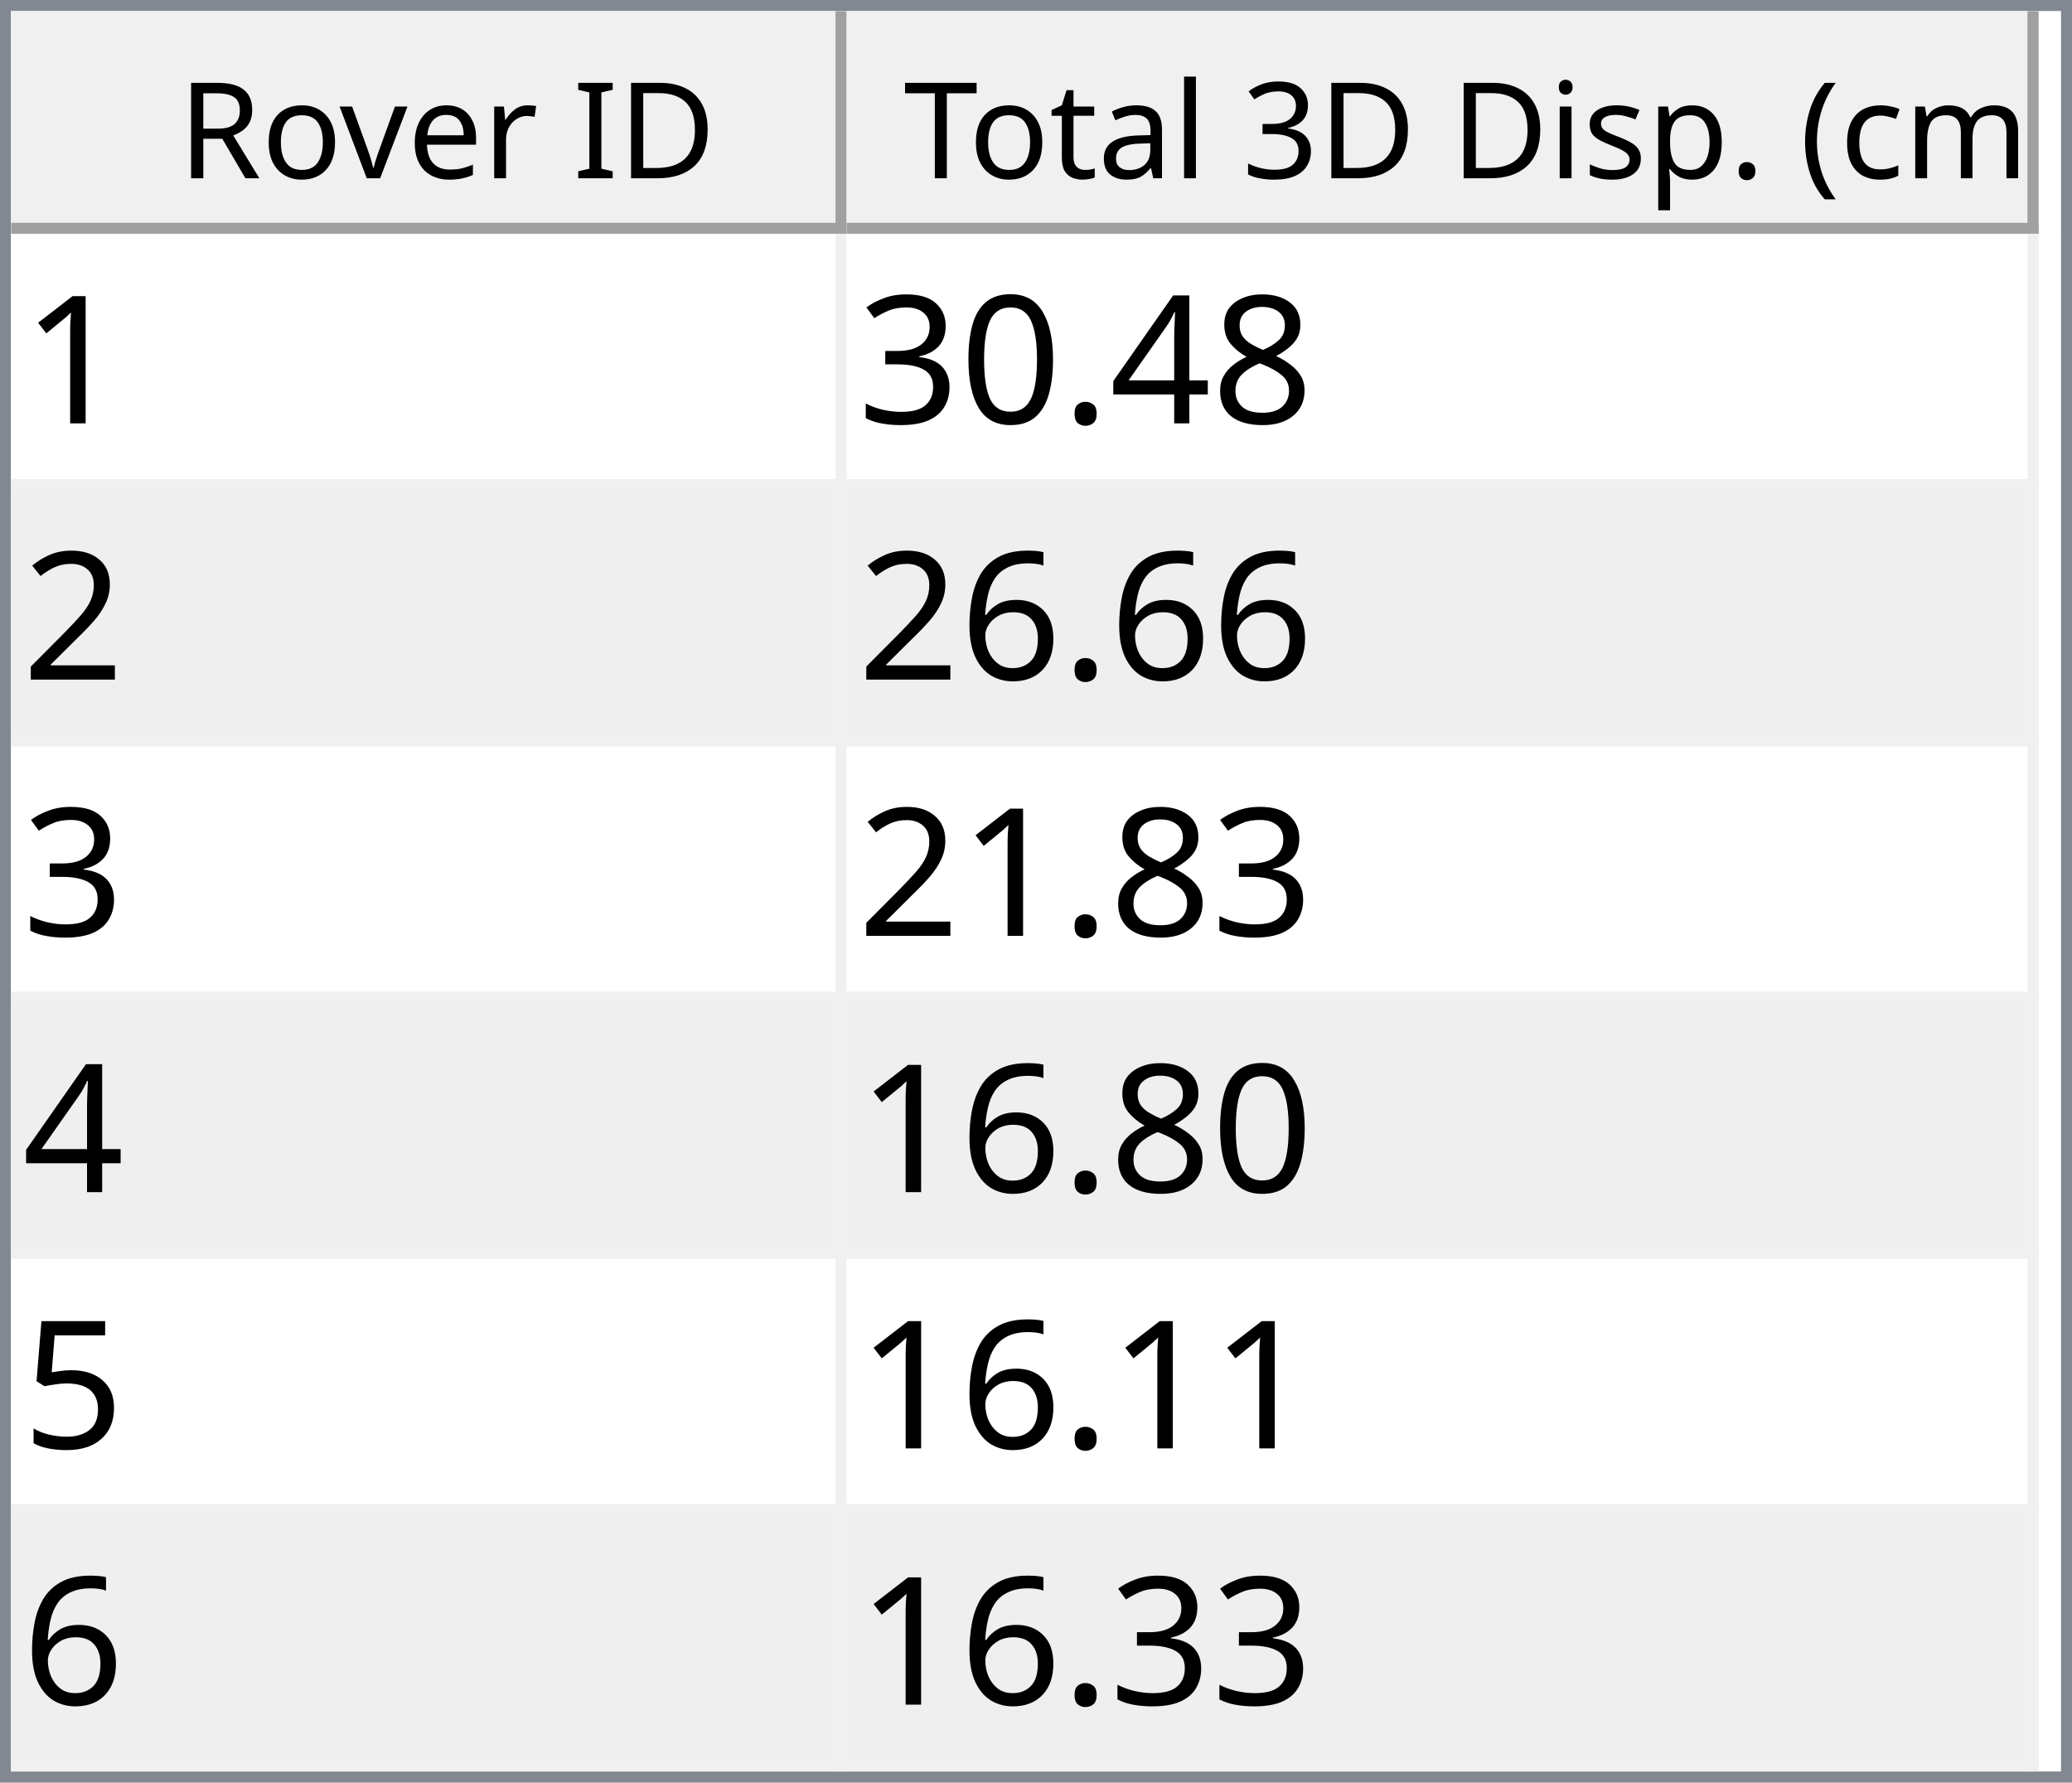
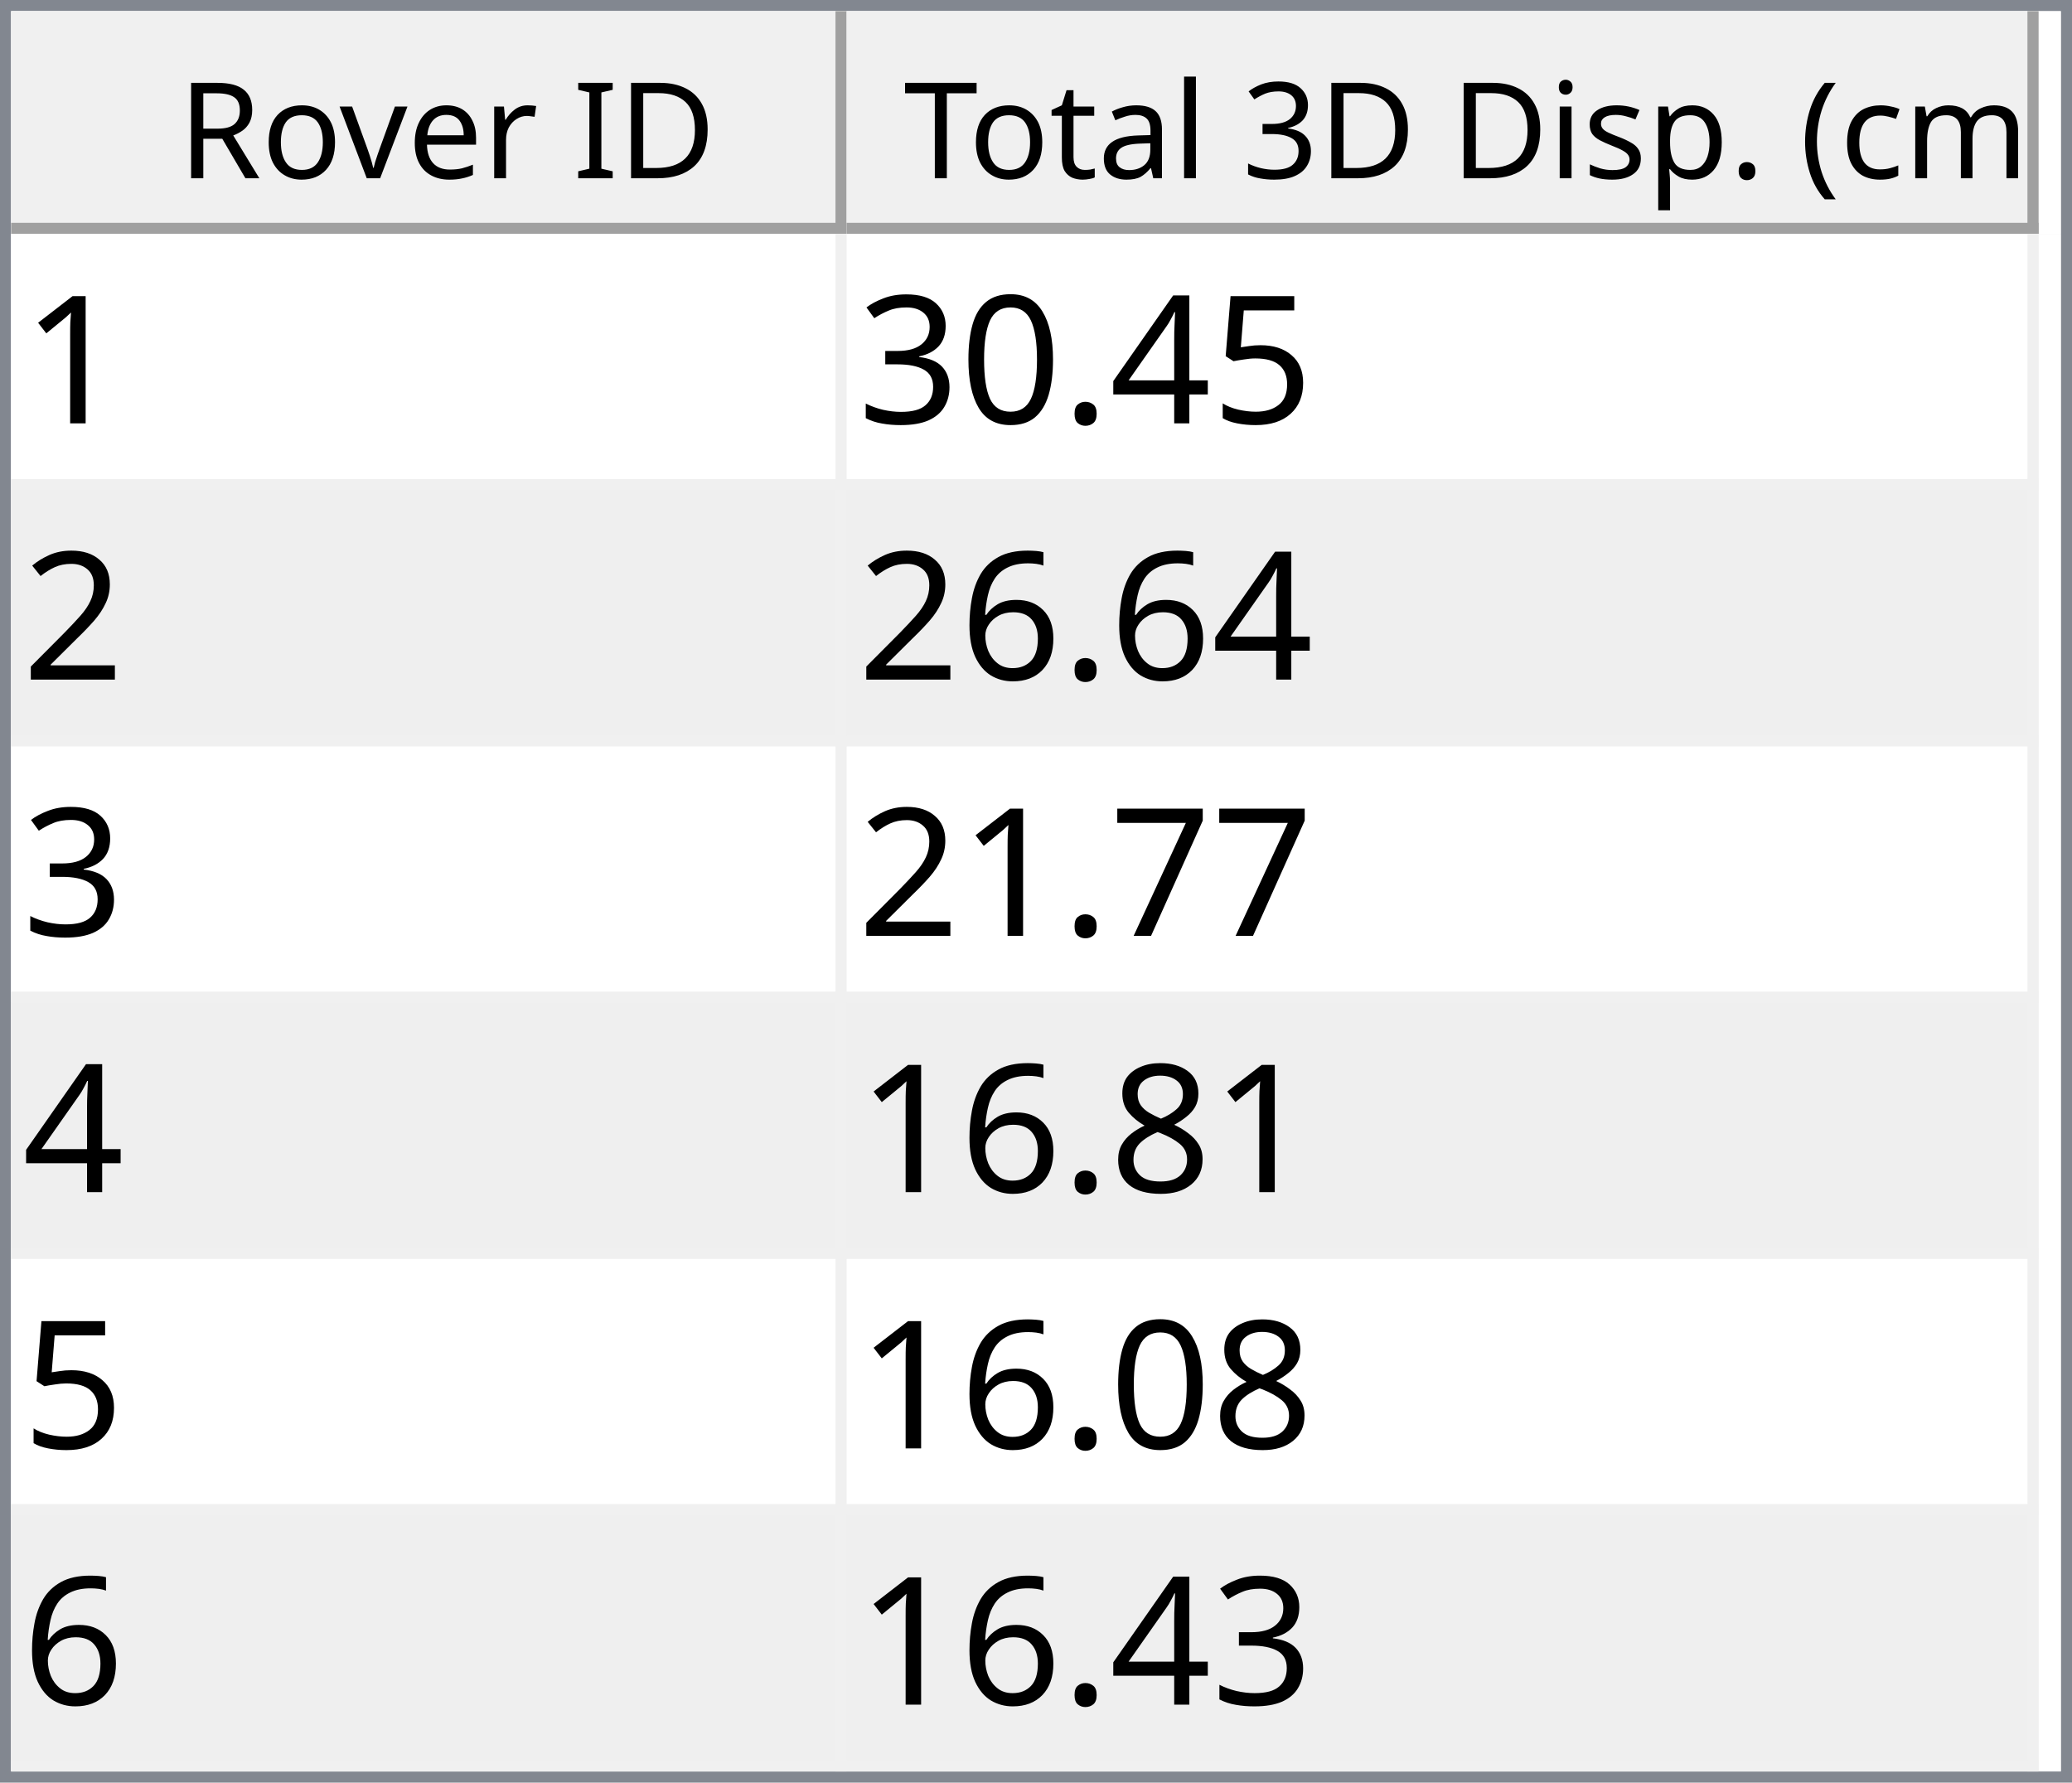
<svg xmlns="http://www.w3.org/2000/svg" style="fill-opacity:1; color-rendering:auto; color-interpolation:auto; text-rendering:auto; stroke:black; stroke-linecap:square; stroke-miterlimit:10; shape-rendering:auto; stroke-opacity:1; fill:black; stroke-dasharray:none; font-weight:normal; stroke-width:1; font-family:'Dialog'; font-style:normal; stroke-linejoin:miter; font-size:12px; stroke-dashoffset:0; image-rendering:auto;" width="186" height="160">
  <defs id="genericDefs" />
  <g>
    <defs id="defs1">
      <clipPath clipPathUnits="userSpaceOnUse" id="clipPath1">
        <path d="M0 0 L186 0 L186 160 L0 160 L0 0 Z" />
      </clipPath>
      <clipPath clipPathUnits="userSpaceOnUse" id="clipPath2">
        <path d="M0 0 L0 160 L186 160 L186 0 Z" />
      </clipPath>
      <clipPath clipPathUnits="userSpaceOnUse" id="clipPath3">
        <path d="M0 0 L0 20 L184 20 L184 0 Z" />
      </clipPath>
      <clipPath clipPathUnits="userSpaceOnUse" id="clipPath4">
        <path d="M0 0 L0 20 L75 20 L75 0 Z" />
      </clipPath>
      <clipPath clipPathUnits="userSpaceOnUse" id="clipPath5">
        <path d="M1 1 L1 19 L74 19 L74 1 Z" />
      </clipPath>
      <clipPath clipPathUnits="userSpaceOnUse" id="clipPath6">
        <path d="M0 0 L0 18 L73 18 L73 0 Z" />
      </clipPath>
      <clipPath clipPathUnits="userSpaceOnUse" id="clipPath7">
        <path d="M-0.5 -0.5 L-0.5 19.5 L74.5 19.5 L74.5 -0.5 Z" />
      </clipPath>
      <clipPath clipPathUnits="userSpaceOnUse" id="clipPath8">
        <path d="M0 0 L0 20 L107 20 L107 0 Z" />
      </clipPath>
      <clipPath clipPathUnits="userSpaceOnUse" id="clipPath9">
        <path d="M1 1 L1 19 L106 19 L106 1 Z" />
      </clipPath>
      <clipPath clipPathUnits="userSpaceOnUse" id="clipPath10">
        <path d="M0 0 L0 18 L105 18 L105 0 Z" />
      </clipPath>
      <clipPath clipPathUnits="userSpaceOnUse" id="clipPath11">
        <path d="M-0.5 -0.5 L-0.5 19.5 L106.5 19.5 L106.5 -0.5 Z" />
      </clipPath>
      <clipPath clipPathUnits="userSpaceOnUse" id="clipPath12">
        <path d="M0 0 L0 138 L184 138 L184 0 Z" />
      </clipPath>
      <clipPath clipPathUnits="userSpaceOnUse" id="clipPath13">
        <path d="M0 0 L0 138 L182 138 L182 0 Z" />
      </clipPath>
      <clipPath clipPathUnits="userSpaceOnUse" id="clipPath14">
        <path d="M-0.5 -0.5 L-0.5 137.5 L181.5 137.5 L181.5 -0.5 Z" />
      </clipPath>
      <clipPath clipPathUnits="userSpaceOnUse" id="clipPath15">
        <path d="M0 0 L0 22 L74 22 L74 0 Z" />
      </clipPath>
      <clipPath clipPathUnits="userSpaceOnUse" id="clipPath16">
        <path d="M0 0 L0 22 L106 22 L106 0 Z" />
      </clipPath>
      <font horiz-adv-x="64.551" id="font1">
        <font-face ascent="107.91" descent="25.098" units-per-em="100" style="font-style:normal; font-family:Segoe UI; font-weight:normal;" />
        <missing-glyph horiz-adv-x="64.551" d="M8.109 0 L8.109 68.266 L56.453 68.266 L56.453 0 L8.109 0 ZM15.328 7.234 L49.219 7.234 L49.219 61.031 L15.328 61.031 L15.328 7.234 Z" />
        <glyph unicode="D" horiz-adv-x="70.117" d="M9.188 0 L9.188 70.016 L28.516 70.016 Q65.531 70.016 65.531 35.891 Q65.531 19.672 55.25 9.836 Q44.969 0 27.734 0 L9.188 0 ZM17.391 62.594 L17.391 7.422 L27.828 7.422 Q41.609 7.422 49.273 14.797 Q56.938 22.172 56.938 35.688 Q56.938 62.594 28.328 62.594 L17.391 62.594 Z" />
        <glyph unicode="I" horiz-adv-x="26.611" d="M17.391 0 L9.188 0 L9.188 70.016 L17.391 70.016 L17.391 0 Z" />
        <glyph unicode=" " horiz-adv-x="27.393" d="" />
        <glyph unicode="r" horiz-adv-x="34.766" d="M34.188 41.891 Q32.078 43.5 28.125 43.5 Q23 43.5 19.555 38.672 Q16.109 33.844 16.109 25.484 L16.109 0 L8.109 0 L8.109 50 L16.109 50 L16.109 39.703 L16.312 39.703 Q18.016 44.969 21.531 47.922 Q25.047 50.875 29.391 50.875 Q32.516 50.875 34.188 50.203 L34.188 41.891 Z" />
        <glyph unicode="e" horiz-adv-x="52.295" d="M48.297 23 L12.984 23 Q13.188 14.656 17.484 10.109 Q21.781 5.562 29.297 5.562 Q37.75 5.562 44.828 11.141 L44.828 3.609 Q38.234 -1.172 27.391 -1.172 Q16.797 -1.172 10.742 5.641 Q4.688 12.453 4.688 24.812 Q4.688 36.469 11.305 43.82 Q17.922 51.172 27.734 51.172 Q37.547 51.172 42.922 44.828 Q48.297 38.484 48.297 27.203 L48.297 23 ZM40.094 29.781 Q40.047 36.719 36.75 40.578 Q33.453 44.438 27.594 44.438 Q21.922 44.438 17.969 40.383 Q14.016 36.328 13.094 29.781 L40.094 29.781 Z" />
        <glyph unicode="v" horiz-adv-x="47.9" d="M47.406 50 L27.484 0 L19.625 0 L0.688 50 L9.469 50 L22.172 13.672 Q23.578 9.672 23.922 6.688 L24.125 6.688 Q24.609 10.453 25.688 13.484 L38.969 50 L47.406 50 Z" />
        <glyph unicode="o" horiz-adv-x="58.594" d="M29 -1.172 Q17.922 -1.172 11.305 5.836 Q4.688 12.844 4.688 24.422 Q4.688 37.016 11.57 44.094 Q18.453 51.172 30.172 51.172 Q41.359 51.172 47.633 44.289 Q53.906 37.406 53.906 25.203 Q53.906 13.234 47.141 6.031 Q40.375 -1.172 29 -1.172 ZM29.594 44.438 Q21.875 44.438 17.383 39.188 Q12.891 33.938 12.891 24.703 Q12.891 15.828 17.43 10.695 Q21.969 5.562 29.594 5.562 Q37.359 5.562 41.531 10.594 Q45.703 15.625 45.703 24.906 Q45.703 34.281 41.531 39.359 Q37.359 44.438 29.594 44.438 Z" />
        <glyph unicode="R" horiz-adv-x="59.814" d="M59.375 0 L49.609 0 L37.891 19.625 Q36.281 22.359 34.766 24.289 Q33.25 26.219 31.664 27.438 Q30.078 28.656 28.25 29.219 Q26.422 29.781 24.125 29.781 L17.391 29.781 L17.391 0 L9.188 0 L9.188 70.016 L30.078 70.016 Q34.672 70.016 38.555 68.867 Q42.438 67.719 45.289 65.375 Q48.141 63.031 49.758 59.547 Q51.375 56.062 51.375 51.375 Q51.375 47.703 50.273 44.656 Q49.172 41.609 47.148 39.211 Q45.125 36.812 42.266 35.133 Q39.406 33.453 35.844 32.516 L35.844 32.328 Q37.594 31.547 38.891 30.547 Q40.188 29.547 41.359 28.18 Q42.531 26.812 43.68 25.078 Q44.828 23.344 46.234 21.047 L59.375 0 ZM17.391 62.594 L17.391 37.203 L28.516 37.203 Q31.594 37.203 34.203 38.133 Q36.812 39.062 38.719 40.797 Q40.625 42.531 41.703 45.047 Q42.781 47.562 42.781 50.688 Q42.781 56.297 39.141 59.445 Q35.5 62.594 28.609 62.594 L17.391 62.594 Z" />
        <glyph unicode=")" horiz-adv-x="30.176" d="M8.297 -15.922 L1.172 -15.922 Q16.406 2.344 16.406 26.812 Q16.406 51.469 1.078 70.016 L8.297 70.016 Q23.531 52.156 23.531 26.703 Q23.531 1.375 8.297 -15.922 Z" />
        <glyph unicode="m" horiz-adv-x="86.133" d="M79.109 0 L71.094 0 L71.094 28.719 Q71.094 37.016 68.531 40.727 Q65.969 44.438 59.906 44.438 Q54.781 44.438 51.195 39.75 Q47.609 35.062 47.609 28.516 L47.609 0 L39.594 0 L39.594 29.688 Q39.594 44.438 28.219 44.438 Q22.953 44.438 19.531 40.016 Q16.109 35.594 16.109 28.516 L16.109 0 L8.109 0 L8.109 50 L16.109 50 L16.109 42.094 L16.312 42.094 Q21.625 51.172 31.844 51.172 Q36.969 51.172 40.773 48.312 Q44.578 45.453 46 40.828 Q51.562 51.172 62.594 51.172 Q79.109 51.172 79.109 30.812 L79.109 0 Z" />
        <glyph unicode="c" horiz-adv-x="46.191" d="M42.188 2.297 Q36.422 -1.172 28.516 -1.172 Q17.828 -1.172 11.258 5.789 Q4.688 12.75 4.688 23.828 Q4.688 36.188 11.766 43.68 Q18.844 51.172 30.672 51.172 Q37.25 51.172 42.281 48.734 L42.281 40.531 Q36.719 44.438 30.375 44.438 Q22.703 44.438 17.797 38.945 Q12.891 33.453 12.891 24.516 Q12.891 15.719 17.508 10.641 Q22.125 5.562 29.891 5.562 Q36.422 5.562 42.188 9.906 L42.188 2.297 Z" />
        <glyph unicode="(" horiz-adv-x="30.176" d="M29.109 -15.922 L21.969 -15.922 Q6.844 1.375 6.844 26.703 Q6.844 52.156 21.969 70.016 L29.203 70.016 Q13.875 51.469 13.875 26.812 Q13.875 2.344 29.109 -15.922 Z" />
        <glyph unicode="." horiz-adv-x="21.68" d="M10.891 -1.078 Q8.641 -1.078 7.055 0.539 Q5.469 2.156 5.469 4.391 Q5.469 6.641 7.055 8.273 Q8.641 9.906 10.891 9.906 Q13.188 9.906 14.797 8.273 Q16.406 6.641 16.406 4.391 Q16.406 2.156 14.797 0.539 Q13.188 -1.078 10.891 -1.078 Z" />
        <glyph unicode="p" horiz-adv-x="58.789" d="M16.312 7.234 L16.109 7.234 L16.109 -23 L8.109 -23 L8.109 50 L16.109 50 L16.109 41.219 L16.312 41.219 Q22.219 51.172 33.594 51.172 Q43.266 51.172 48.688 44.461 Q54.109 37.75 54.109 26.469 Q54.109 13.922 48 6.375 Q41.891 -1.172 31.297 -1.172 Q21.578 -1.172 16.312 7.234 ZM16.109 27.391 L16.109 20.406 Q16.109 14.203 20.141 9.883 Q24.172 5.562 30.375 5.562 Q37.641 5.562 41.773 11.133 Q45.906 16.703 45.906 26.609 Q45.906 34.969 42.047 39.703 Q38.188 44.438 31.594 44.438 Q24.609 44.438 20.359 39.578 Q16.109 34.719 16.109 27.391 Z" />
        <glyph unicode="s" horiz-adv-x="42.432" d="M5.078 1.812 L5.078 10.406 Q11.625 5.562 19.484 5.562 Q30.031 5.562 30.031 12.594 Q30.031 14.594 29.125 15.992 Q28.219 17.391 26.68 18.461 Q25.141 19.531 23.07 20.383 Q21 21.234 18.609 22.172 Q15.281 23.484 12.766 24.828 Q10.25 26.172 8.57 27.859 Q6.891 29.547 6.031 31.695 Q5.172 33.844 5.172 36.719 Q5.172 40.234 6.789 42.945 Q8.406 45.656 11.086 47.484 Q13.766 49.312 17.211 50.242 Q20.656 51.172 24.312 51.172 Q30.812 51.172 35.938 48.922 L35.938 40.828 Q30.422 44.438 23.25 44.438 Q21 44.438 19.195 43.922 Q17.391 43.406 16.094 42.477 Q14.797 41.547 14.086 40.258 Q13.375 38.969 13.375 37.406 Q13.375 35.453 14.086 34.133 Q14.797 32.812 16.164 31.789 Q17.531 30.766 19.484 29.938 Q21.438 29.109 23.922 28.125 Q27.25 26.859 29.883 25.516 Q32.516 24.172 34.375 22.484 Q36.234 20.797 37.234 18.602 Q38.234 16.406 38.234 13.375 Q38.234 9.672 36.602 6.938 Q34.969 4.203 32.234 2.398 Q29.5 0.594 25.93 -0.289 Q22.359 -1.172 18.453 -1.172 Q10.75 -1.172 5.078 1.812 Z" />
        <glyph unicode="i" horiz-adv-x="24.219" d="M12.203 62.703 Q10.062 62.703 8.547 64.164 Q7.031 65.625 7.031 67.875 Q7.031 70.125 8.547 71.609 Q10.062 73.094 12.203 73.094 Q14.406 73.094 15.945 71.609 Q17.484 70.125 17.484 67.875 Q17.484 65.719 15.945 64.211 Q14.406 62.703 12.203 62.703 ZM16.109 0 L8.109 0 L8.109 50 L16.109 50 L16.109 0 Z" />
        <glyph unicode="3" horiz-adv-x="53.906" d="M46.531 19.828 Q46.531 15.094 44.75 11.211 Q42.969 7.328 39.719 4.57 Q36.469 1.812 31.93 0.297 Q27.391 -1.219 21.922 -1.219 Q11.922 -1.219 6 2.594 L6 11.188 Q13.094 5.609 22.219 5.609 Q25.875 5.609 28.828 6.539 Q31.781 7.469 33.906 9.227 Q36.031 10.984 37.18 13.477 Q38.328 15.969 38.328 19.094 Q38.328 32.812 18.797 32.812 L12.984 32.812 L12.984 39.594 L18.5 39.594 Q35.797 39.594 35.797 52.484 Q35.797 64.406 22.609 64.406 Q15.188 64.406 8.688 59.422 L8.688 67.188 Q15.375 71.188 24.609 71.188 Q29 71.188 32.57 69.969 Q36.141 68.75 38.68 66.555 Q41.219 64.359 42.609 61.281 Q44 58.203 44 54.5 Q44 40.672 30.031 36.719 L30.031 36.531 Q33.594 36.141 36.625 34.797 Q39.656 33.453 41.852 31.305 Q44.047 29.156 45.289 26.25 Q46.531 23.344 46.531 19.828 Z" />
        <glyph unicode="l" horiz-adv-x="24.219" d="M16.109 0 L8.109 0 L8.109 74.031 L16.109 74.031 L16.109 0 Z" />
        <glyph unicode="a" horiz-adv-x="50.879" d="M43.891 0 L35.891 0 L35.891 7.812 L35.688 7.812 Q30.469 -1.172 20.312 -1.172 Q12.844 -1.172 8.617 2.781 Q4.391 6.734 4.391 13.281 Q4.391 27.297 20.906 29.594 L35.891 31.688 Q35.891 44.438 25.594 44.438 Q16.547 44.438 9.281 38.281 L9.281 46.484 Q16.656 51.172 26.266 51.172 Q43.891 51.172 43.891 32.516 L43.891 0 ZM35.891 25.297 L23.828 23.641 Q18.266 22.859 15.43 20.875 Q12.594 18.891 12.594 13.875 Q12.594 10.203 15.211 7.883 Q17.828 5.562 22.172 5.562 Q28.125 5.562 32.008 9.742 Q35.891 13.922 35.891 20.312 L35.891 25.297 Z" />
        <glyph unicode="t" horiz-adv-x="33.887" d="M31.297 0.484 Q28.469 -1.078 23.828 -1.078 Q10.688 -1.078 10.688 13.578 L10.688 43.172 L2.094 43.172 L2.094 50 L10.688 50 L10.688 62.203 L18.703 64.797 L18.703 50 L31.297 50 L31.297 43.172 L18.703 43.172 L18.703 14.984 Q18.703 9.969 20.414 7.82 Q22.125 5.672 26.078 5.672 Q29.109 5.672 31.297 7.328 L31.297 0.484 Z" />
        <glyph unicode="T" horiz-adv-x="52.393" d="M50.594 62.594 L30.375 62.594 L30.375 0 L22.172 0 L22.172 62.594 L2 62.594 L2 70.016 L50.594 70.016 L50.594 62.594 Z" />
      </font>
      <font horiz-adv-x="75.0" id="font2">
        <font-face ascent="100.537" descent="21.973" units-per-em="100" style="font-style:normal; font-family:sans-serif; font-weight:normal;" />
        <missing-glyph horiz-adv-x="75.0" d="M12.5 0 L12.5 62.5 L62.5 62.5 L62.5 0 L12.5 0 ZM14.062 1.562 L60.938 1.562 L60.938 60.938 L14.062 60.938 L14.062 1.562 Z" />
        <glyph unicode="1" horiz-adv-x="55.615" d="M37.25 0 L28.469 0 L28.469 56 Q25.297 52.984 20.141 49.953 Q14.984 46.922 10.891 45.406 L10.891 53.906 Q18.266 57.375 23.781 62.305 Q29.297 67.234 31.594 71.875 L37.25 71.875 L37.25 0 Z" />
-         <glyph unicode="8" horiz-adv-x="55.615" d="M17.672 38.812 Q12.203 40.828 9.57 44.539 Q6.938 48.25 6.938 53.422 Q6.938 61.234 12.555 66.555 Q18.172 71.875 27.484 71.875 Q36.859 71.875 42.578 66.43 Q48.297 60.984 48.297 53.172 Q48.297 48.188 45.68 44.508 Q43.062 40.828 37.75 38.812 Q44.344 36.672 47.781 31.883 Q51.219 27.094 51.219 20.453 Q51.219 11.281 44.727 5.031 Q38.234 -1.219 27.641 -1.219 Q17.047 -1.219 10.547 5.055 Q4.047 11.328 4.047 20.703 Q4.047 27.688 7.594 32.398 Q11.141 37.109 17.672 38.812 ZM15.922 53.719 Q15.922 48.641 19.195 45.414 Q22.469 42.188 27.688 42.188 Q32.766 42.188 36.016 45.383 Q39.266 48.578 39.266 53.219 Q39.266 58.062 35.914 61.359 Q32.562 64.656 27.594 64.656 Q22.562 64.656 19.242 61.43 Q15.922 58.203 15.922 53.719 ZM13.094 20.656 Q13.094 16.891 14.875 13.375 Q16.656 9.859 20.172 7.93 Q23.688 6 27.734 6 Q34.031 6 38.133 10.055 Q42.234 14.109 42.234 20.359 Q42.234 26.703 38.016 30.859 Q33.797 35.016 27.438 35.016 Q21.234 35.016 17.164 30.914 Q13.094 26.812 13.094 20.656 Z" />
+         <glyph unicode="5" horiz-adv-x="55.615" d="M4.156 18.75 L13.375 19.531 Q14.406 12.797 18.141 9.398 Q21.875 6 27.156 6 Q33.5 6 37.891 10.789 Q42.281 15.578 42.281 23.484 Q42.281 31 38.062 35.352 Q33.844 39.703 27 39.703 Q22.75 39.703 19.336 37.773 Q15.922 35.844 13.969 32.766 L5.719 33.844 L12.641 70.609 L48.25 70.609 L48.25 62.203 L19.672 62.203 L15.828 42.969 Q22.266 47.469 29.344 47.469 Q38.719 47.469 45.164 40.969 Q51.609 34.469 51.609 24.266 Q51.609 14.547 45.953 7.469 Q39.062 -1.219 27.156 -1.219 Q17.391 -1.219 11.211 4.25 Q5.031 9.719 4.156 18.75 Z" />
        <glyph unicode="4" horiz-adv-x="55.615" d="M32.328 0 L32.328 17.141 L1.266 17.141 L1.266 25.203 L33.938 71.578 L41.109 71.578 L41.109 25.203 L50.781 25.203 L50.781 17.141 L41.109 17.141 L41.109 0 L32.328 0 ZM32.328 25.203 L32.328 57.469 L9.906 25.203 L32.328 25.203 Z" />
        <glyph unicode="." horiz-adv-x="27.783" d="M9.078 0 L9.078 10.016 L19.094 10.016 L19.094 0 L9.078 0 Z" />
        <glyph unicode="0" horiz-adv-x="55.615" d="M4.156 35.297 Q4.156 48 6.766 55.742 Q9.375 63.484 14.523 67.68 Q19.672 71.875 27.484 71.875 Q33.25 71.875 37.594 69.555 Q41.938 67.234 44.773 62.867 Q47.609 58.5 49.219 52.227 Q50.828 45.953 50.828 35.297 Q50.828 22.703 48.242 14.969 Q45.656 7.234 40.508 3.008 Q35.359 -1.219 27.484 -1.219 Q17.141 -1.219 11.234 6.203 Q4.156 15.141 4.156 35.297 ZM13.188 35.297 Q13.188 17.672 17.312 11.836 Q21.438 6 27.484 6 Q33.547 6 37.672 11.859 Q41.797 17.719 41.797 35.297 Q41.797 52.984 37.672 58.789 Q33.547 64.594 27.391 64.594 Q21.344 64.594 17.719 59.469 Q13.188 52.938 13.188 35.297 Z" />
        <glyph unicode="3" horiz-adv-x="55.615" d="M4.203 18.891 L12.984 20.062 Q14.5 12.594 18.141 9.297 Q21.781 6 27 6 Q33.203 6 37.477 10.297 Q41.75 14.594 41.75 20.953 Q41.75 27 37.797 30.93 Q33.844 34.859 27.734 34.859 Q25.25 34.859 21.531 33.891 L22.516 41.609 Q23.391 41.5 23.922 41.5 Q29.547 41.5 34.039 44.43 Q38.531 47.359 38.531 53.469 Q38.531 58.297 35.258 61.477 Q31.984 64.656 26.812 64.656 Q21.688 64.656 18.266 61.43 Q14.844 58.203 13.875 51.766 L5.078 53.328 Q6.688 62.156 12.398 67.016 Q18.109 71.875 26.609 71.875 Q32.469 71.875 37.398 69.359 Q42.328 66.844 44.945 62.5 Q47.562 58.156 47.562 53.266 Q47.562 48.641 45.07 44.828 Q42.578 41.016 37.703 38.766 Q44.047 37.312 47.562 32.695 Q51.078 28.078 51.078 21.141 Q51.078 11.766 44.242 5.25 Q37.406 -1.266 26.953 -1.266 Q17.531 -1.266 11.305 4.352 Q5.078 9.969 4.203 18.891 Z" />
        <glyph unicode="2" horiz-adv-x="55.615" d="M50.344 8.453 L50.344 0 L3.031 0 Q2.938 3.172 4.047 6.109 Q5.859 10.938 9.836 15.625 Q13.812 20.312 21.344 26.469 Q33.016 36.031 37.117 41.625 Q41.219 47.219 41.219 52.203 Q41.219 57.422 37.477 61.008 Q33.734 64.594 27.734 64.594 Q21.391 64.594 17.578 60.789 Q13.766 56.984 13.719 50.25 L4.688 51.172 Q5.609 61.281 11.664 66.578 Q17.719 71.875 27.938 71.875 Q38.234 71.875 44.242 66.164 Q50.25 60.453 50.25 52 Q50.25 47.703 48.492 43.555 Q46.734 39.406 42.656 34.812 Q38.578 30.219 29.109 22.219 Q21.188 15.578 18.945 13.211 Q16.703 10.844 15.234 8.453 L50.344 8.453 Z" />
        <glyph unicode="6" horiz-adv-x="55.615" d="M49.75 54.047 L41.016 53.375 Q39.844 58.547 37.703 60.891 Q34.125 64.656 28.906 64.656 Q24.703 64.656 21.531 62.312 Q17.391 59.281 14.992 53.469 Q12.594 47.656 12.5 36.922 Q15.672 41.75 20.266 44.094 Q24.859 46.438 29.891 46.438 Q38.672 46.438 44.852 39.969 Q51.031 33.5 51.031 23.25 Q51.031 16.5 48.125 10.719 Q45.219 4.938 40.141 1.859 Q35.062 -1.219 28.609 -1.219 Q17.625 -1.219 10.695 6.859 Q3.766 14.938 3.766 33.5 Q3.766 54.25 11.422 63.672 Q18.109 71.875 29.438 71.875 Q37.891 71.875 43.289 67.141 Q48.688 62.406 49.75 54.047 ZM13.875 23.188 Q13.875 18.656 15.797 14.508 Q17.719 10.359 21.188 8.18 Q24.656 6 28.469 6 Q34.031 6 38.039 10.492 Q42.047 14.984 42.047 22.703 Q42.047 30.125 38.086 34.398 Q34.125 38.672 28.125 38.672 Q22.172 38.672 18.023 34.398 Q13.875 30.125 13.875 23.188 Z" />
-         <glyph unicode="5" horiz-adv-x="55.615" d="M4.156 18.75 L13.375 19.531 Q14.406 12.797 18.141 9.398 Q21.875 6 27.156 6 Q33.5 6 37.891 10.789 Q42.281 15.578 42.281 23.484 Q42.281 31 38.062 35.352 Q33.844 39.703 27 39.703 Q22.75 39.703 19.336 37.773 Q15.922 35.844 13.969 32.766 L5.719 33.844 L12.641 70.609 L48.25 70.609 L48.25 62.203 L19.672 62.203 L15.828 42.969 Q22.266 47.469 29.344 47.469 Q38.719 47.469 45.164 40.969 Q51.609 34.469 51.609 24.266 Q51.609 14.547 45.953 7.469 Q39.062 -1.219 27.156 -1.219 Q17.391 -1.219 11.211 4.25 Q5.031 9.719 4.156 18.75 Z" />
+         <glyph unicode="7" horiz-adv-x="55.615" d="M4.734 62.203 L4.734 70.656 L51.078 70.656 L51.078 63.812 Q44.234 56.547 37.523 44.484 Q30.812 32.422 27.156 19.672 Q24.516 10.688 23.781 0 L14.75 0 Q14.891 8.453 18.062 20.414 Q21.234 32.375 27.172 43.484 Q33.109 54.594 39.797 62.203 L4.734 62.203 Z" />
+         <glyph unicode="8" horiz-adv-x="55.615" d="M17.672 38.812 Q12.203 40.828 9.57 44.539 Q6.938 48.25 6.938 53.422 Q6.938 61.234 12.555 66.555 Q18.172 71.875 27.484 71.875 Q36.859 71.875 42.578 66.43 Q48.297 60.984 48.297 53.172 Q48.297 48.188 45.68 44.508 Q43.062 40.828 37.75 38.812 Q44.344 36.672 47.781 31.883 Q51.219 27.094 51.219 20.453 Q51.219 11.281 44.727 5.031 Q38.234 -1.219 27.641 -1.219 Q17.047 -1.219 10.547 5.055 Q4.047 11.328 4.047 20.703 Q4.047 27.688 7.594 32.398 Q11.141 37.109 17.672 38.812 ZM15.922 53.719 Q15.922 48.641 19.195 45.414 Q22.469 42.188 27.688 42.188 Q32.766 42.188 36.016 45.383 Q39.266 48.578 39.266 53.219 Q39.266 58.062 35.914 61.359 Q32.562 64.656 27.594 64.656 Q22.562 64.656 19.242 61.43 Q15.922 58.203 15.922 53.719 ZM13.094 20.656 Q13.094 16.891 14.875 13.375 Q16.656 9.859 20.172 7.93 Q23.688 6 27.734 6 Q34.031 6 38.133 10.055 Q42.234 14.109 42.234 20.359 Q42.234 26.703 38.016 30.859 Q33.797 35.016 27.438 35.016 Q21.234 35.016 17.164 30.914 Q13.094 26.812 13.094 20.656 Z" />
      </font>
    </defs>
    <g style="fill:white; stroke:white;">
      <rect x="0" y="0" width="186" style="clip-path:url(#clipPath1); stroke:none;" height="160" />
    </g>
    <g style="fill:white; text-rendering:optimizeSpeed; color-rendering:optimizeSpeed; image-rendering:optimizeSpeed; shape-rendering:crispEdges; stroke:white; color-interpolation:sRGB;">
      <rect x="0" width="186" height="160" y="0" style="stroke:none;" />
      <path style="stroke:none;" d="M0 160 L186 160 L186 0 L0 0 Z" />
    </g>
    <g style="fill:rgb(240,240,240); font-family:'Segoe UI'; stroke:rgb(240,240,240);">
      <rect x="0" y="0" width="186" style="clip-path:url(#clipPath2); stroke:none;" height="160" />
    </g>
    <g style="fill:rgb(130,135,144); font-family:'Segoe UI'; stroke:rgb(130,135,144);">
      <path d="M0 0 L186 0 L186 160 L0 160 L0 0 ZM1 1 L185 1 L185 159 L1 159 L1 1 Z" style="fill-rule:evenodd; clip-path:url(#clipPath2); stroke:none;" />
    </g>
    <g style="fill:white; font-family:'Segoe UI'; stroke:white;" transform="translate(1,1)">
      <rect x="0" y="0" width="184" style="clip-path:url(#clipPath3); stroke:none;" height="20" />
    </g>
    <g style="fill:rgb(240,240,240); font-family:'Segoe UI'; stroke:rgb(240,240,240);" transform="translate(1,1)">
      <rect x="0" y="0" width="75" style="clip-path:url(#clipPath4); stroke:none;" height="20" />
    </g>
    <g style="font-family:'Segoe UI';" transform="translate(2,2)">
      <text x="14" xml:space="preserve" y="14" style="clip-path:url(#clipPath6); stroke:none;">Rover ID</text>
    </g>
    <g style="fill:rgb(160,160,160); font-family:'Segoe UI'; stroke:rgb(160,160,160); stroke-linejoin:bevel;" transform="translate(1.5,1.5)">
      <line x1="74" x2="74" y1="0" style="fill:none; clip-path:url(#clipPath7);" y2="19" />
    </g>
    <g style="fill:rgb(160,160,160); font-family:'Segoe UI'; stroke:rgb(160,160,160); stroke-linejoin:bevel;" transform="matrix(1,0,0,1,1,1) translate(0.5,0.5)">
      <line x1="0" x2="74" y1="19" style="fill:none; clip-path:url(#clipPath7);" y2="19" />
    </g>
    <g style="fill:rgb(240,240,240); font-family:'Segoe UI'; stroke:rgb(240,240,240);" transform="translate(76,1)">
      <rect x="0" y="0" width="107" style="clip-path:url(#clipPath8); stroke:none;" height="20" />
    </g>
    <g style="font-family:'Segoe UI';" transform="translate(77,2)">
      <text x="1" xml:space="preserve" y="14" style="clip-path:url(#clipPath10); stroke:none;"> Total 3D Disp. (cm)</text>
    </g>
    <g style="fill:rgb(160,160,160); font-family:'Segoe UI'; stroke:rgb(160,160,160); stroke-linejoin:bevel;" transform="translate(76.5,1.5)">
      <line x1="106" x2="106" y1="0" style="fill:none; clip-path:url(#clipPath11);" y2="19" />
    </g>
    <g style="fill:rgb(160,160,160); font-family:'Segoe UI'; stroke:rgb(160,160,160); stroke-linejoin:bevel;" transform="matrix(1,0,0,1,76,1) translate(0.5,0.5)">
      <line x1="0" x2="106" y1="19" style="fill:none; clip-path:url(#clipPath11);" y2="19" />
    </g>
    <g style="fill:white; font-family:'Segoe UI'; stroke:white;" transform="translate(1,21)">
      <rect x="0" y="0" width="184" style="clip-path:url(#clipPath12); stroke:none;" height="138" />
    </g>
    <g style="fill:rgb(240,240,240); font-size:16px; font-family:sans-serif; stroke:rgb(240,240,240);" transform="translate(1,21)">
      <rect x="0" y="0" width="182" style="clip-path:url(#clipPath13); stroke:none;" height="138" />
      <line transform="translate(0.5,0.5)" x1="0" x2="181" y1="22" style="clip-path:url(#clipPath14); fill:none; stroke-linejoin:bevel;" y2="22" />
    </g>
    <g transform="matrix(1,0,0,1,1,21) translate(0.5,0.5)" style="fill:rgb(240,240,240); font-size:16px; font-family:sans-serif; stroke:rgb(240,240,240); stroke-linejoin:bevel;">
      <line x1="0" x2="181" y1="45" style="fill:none; clip-path:url(#clipPath14);" y2="45" />
    </g>
    <g transform="matrix(1,0,0,1,1,21) translate(0.5,0.5)" style="fill:rgb(240,240,240); font-size:16px; font-family:sans-serif; stroke:rgb(240,240,240); stroke-linejoin:bevel;">
      <line x1="0" x2="181" y1="68" style="fill:none; clip-path:url(#clipPath14);" y2="68" />
    </g>
    <g transform="matrix(1,0,0,1,1,21) translate(0.5,0.5)" style="fill:rgb(240,240,240); font-size:16px; font-family:sans-serif; stroke:rgb(240,240,240); stroke-linejoin:bevel;">
      <line x1="0" x2="181" y1="91" style="fill:none; clip-path:url(#clipPath14);" y2="91" />
    </g>
    <g transform="matrix(1,0,0,1,1,21) translate(0.5,0.5)" style="fill:rgb(240,240,240); font-size:16px; font-family:sans-serif; stroke:rgb(240,240,240); stroke-linejoin:bevel;">
      <line x1="0" x2="181" y1="114" style="fill:none; clip-path:url(#clipPath14);" y2="114" />
    </g>
    <g transform="matrix(1,0,0,1,1,21) translate(0.5,0.5)" style="fill:rgb(240,240,240); font-size:16px; font-family:sans-serif; stroke:rgb(240,240,240); stroke-linejoin:bevel;">
      <line x1="0" x2="181" y1="137" style="fill:none; clip-path:url(#clipPath14);" y2="137" />
    </g>
    <g transform="matrix(1,0,0,1,1,21) translate(0.5,0.5)" style="fill:rgb(240,240,240); font-size:16px; font-family:sans-serif; stroke:rgb(240,240,240); stroke-linejoin:bevel;">
      <line x1="74" x2="74" y1="0" style="fill:none; clip-path:url(#clipPath14);" y2="137" />
    </g>
    <g transform="matrix(1,0,0,1,1,21) translate(0.5,0.5)" style="fill:rgb(240,240,240); font-size:16px; font-family:sans-serif; stroke:rgb(240,240,240); stroke-linejoin:bevel;">
      <line x1="181" x2="181" y1="0" style="fill:none; clip-path:url(#clipPath14);" y2="137" />
    </g>
    <g style="fill:white; font-size:16px; font-family:sans-serif; stroke:white;" transform="matrix(1,0,0,1,1,21)">
      <rect x="0" y="0" width="74" style="clip-path:url(#clipPath15); stroke:none;" height="22" />
      <text x="1" y="17" style="fill:black; clip-path:url(#clipPath15); stroke:none;" xml:space="preserve">1</text>
    </g>
    <g style="fill:white; font-size:16px; font-family:sans-serif; stroke:white;" transform="matrix(1,0,0,1,1,21) translate(75,0)">
      <rect x="0" y="0" width="106" style="clip-path:url(#clipPath16); stroke:none;" height="22" />
-       <text x="1" y="17" style="fill:black; clip-path:url(#clipPath16); stroke:none;" xml:space="preserve">30.48</text>
+       <text x="1" y="17" style="fill:black; clip-path:url(#clipPath16); stroke:none;" xml:space="preserve">30.45</text>
    </g>
    <g style="fill:rgb(239,239,239); font-size:16px; font-family:sans-serif; stroke:rgb(239,239,239);" transform="matrix(1,0,0,1,1,21) translate(0,23)">
      <rect x="0" y="0" width="74" style="clip-path:url(#clipPath15); stroke:none;" height="22" />
      <text x="1" y="17" style="fill:black; clip-path:url(#clipPath15); stroke:none;" xml:space="preserve">2</text>
    </g>
    <g style="fill:rgb(239,239,239); font-size:16px; font-family:sans-serif; stroke:rgb(239,239,239);" transform="matrix(1,0,0,1,1,21) translate(75,23)">
      <rect x="0" y="0" width="106" style="clip-path:url(#clipPath16); stroke:none;" height="22" />
-       <text x="1" y="17" style="fill:black; clip-path:url(#clipPath16); stroke:none;" xml:space="preserve">26.66</text>
+       <text x="1" y="17" style="fill:black; clip-path:url(#clipPath16); stroke:none;" xml:space="preserve">26.64</text>
    </g>
    <g style="fill:white; font-size:16px; font-family:sans-serif; stroke:white;" transform="matrix(1,0,0,1,1,21) translate(0,46)">
      <rect x="0" y="0" width="74" style="clip-path:url(#clipPath15); stroke:none;" height="22" />
      <text x="1" y="17" style="fill:black; clip-path:url(#clipPath15); stroke:none;" xml:space="preserve">3</text>
    </g>
    <g style="fill:white; font-size:16px; font-family:sans-serif; stroke:white;" transform="matrix(1,0,0,1,1,21) translate(75,46)">
      <rect x="0" y="0" width="106" style="clip-path:url(#clipPath16); stroke:none;" height="22" />
-       <text x="1" y="17" style="fill:black; clip-path:url(#clipPath16); stroke:none;" xml:space="preserve">21.83</text>
+       <text x="1" y="17" style="fill:black; clip-path:url(#clipPath16); stroke:none;" xml:space="preserve">21.77</text>
    </g>
    <g style="fill:rgb(239,239,239); font-size:16px; font-family:sans-serif; stroke:rgb(239,239,239);" transform="matrix(1,0,0,1,1,21) translate(0,69)">
      <rect x="0" y="0" width="74" style="clip-path:url(#clipPath15); stroke:none;" height="22" />
      <text x="1" y="17" style="fill:black; clip-path:url(#clipPath15); stroke:none;" xml:space="preserve">4</text>
    </g>
    <g style="fill:rgb(239,239,239); font-size:16px; font-family:sans-serif; stroke:rgb(239,239,239);" transform="matrix(1,0,0,1,1,21) translate(75,69)">
      <rect x="0" y="0" width="106" style="clip-path:url(#clipPath16); stroke:none;" height="22" />
-       <text x="1" y="17" style="fill:black; clip-path:url(#clipPath16); stroke:none;" xml:space="preserve">16.80</text>
+       <text x="1" y="17" style="fill:black; clip-path:url(#clipPath16); stroke:none;" xml:space="preserve">16.81</text>
    </g>
    <g style="fill:white; font-size:16px; font-family:sans-serif; stroke:white;" transform="matrix(1,0,0,1,1,21) translate(0,92)">
      <rect x="0" y="0" width="74" style="clip-path:url(#clipPath15); stroke:none;" height="22" />
      <text x="1" y="17" style="fill:black; clip-path:url(#clipPath15); stroke:none;" xml:space="preserve">5</text>
    </g>
    <g style="fill:white; font-size:16px; font-family:sans-serif; stroke:white;" transform="matrix(1,0,0,1,1,21) translate(75,92)">
      <rect x="0" y="0" width="106" style="clip-path:url(#clipPath16); stroke:none;" height="22" />
-       <text x="1" y="17" style="fill:black; clip-path:url(#clipPath16); stroke:none;" xml:space="preserve">16.11</text>
+       <text x="1" y="17" style="fill:black; clip-path:url(#clipPath16); stroke:none;" xml:space="preserve">16.08</text>
    </g>
    <g style="fill:rgb(239,239,239); font-size:16px; font-family:sans-serif; stroke:rgb(239,239,239);" transform="matrix(1,0,0,1,1,21) translate(0,115)">
      <rect x="0" y="0" width="74" style="clip-path:url(#clipPath15); stroke:none;" height="22" />
      <text x="1" y="17" style="fill:black; clip-path:url(#clipPath15); stroke:none;" xml:space="preserve">6</text>
    </g>
    <g style="fill:rgb(239,239,239); font-size:16px; font-family:sans-serif; stroke:rgb(239,239,239);" transform="matrix(1,0,0,1,1,21) translate(75,115)">
      <rect x="0" y="0" width="106" style="clip-path:url(#clipPath16); stroke:none;" height="22" />
-       <text x="1" y="17" style="fill:black; clip-path:url(#clipPath16); stroke:none;" xml:space="preserve">16.33</text>
+       <text x="1" y="17" style="fill:black; clip-path:url(#clipPath16); stroke:none;" xml:space="preserve">16.43</text>
    </g>
  </g>
</svg>
